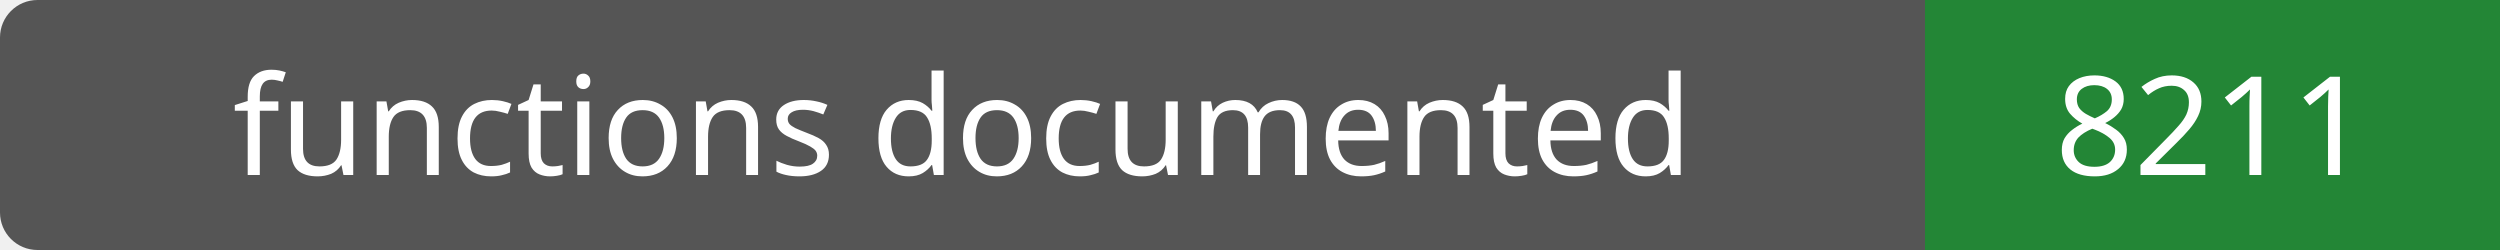
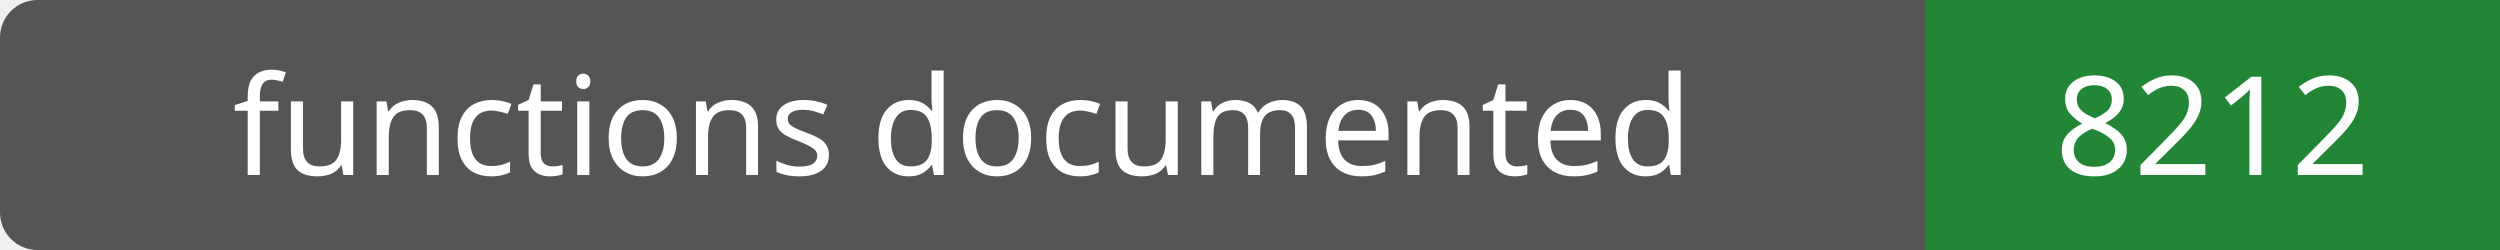
- <svg xmlns="http://www.w3.org/2000/svg" width="200" height="20" role="img" aria-label="functions documented: 8211">
+ <svg xmlns="http://www.w3.org/2000/svg" width="200" height="20" role="img" aria-label="functions documented: 8212">
  <rect width="200" height="20" rx="3" fill="#555" />
  <path fill="#238636" d="M154 0h46v20H154z" />
  <g fill="#fff" text-anchor="middle" font-family="Verdana,sans-serif" font-size="11">
    <text x="77.0" y="14">functions documented</text>
-     <text x="177.0" y="14">8211</text>
+     <text x="177.0" y="14">8212</text>
  </g>
</svg>
